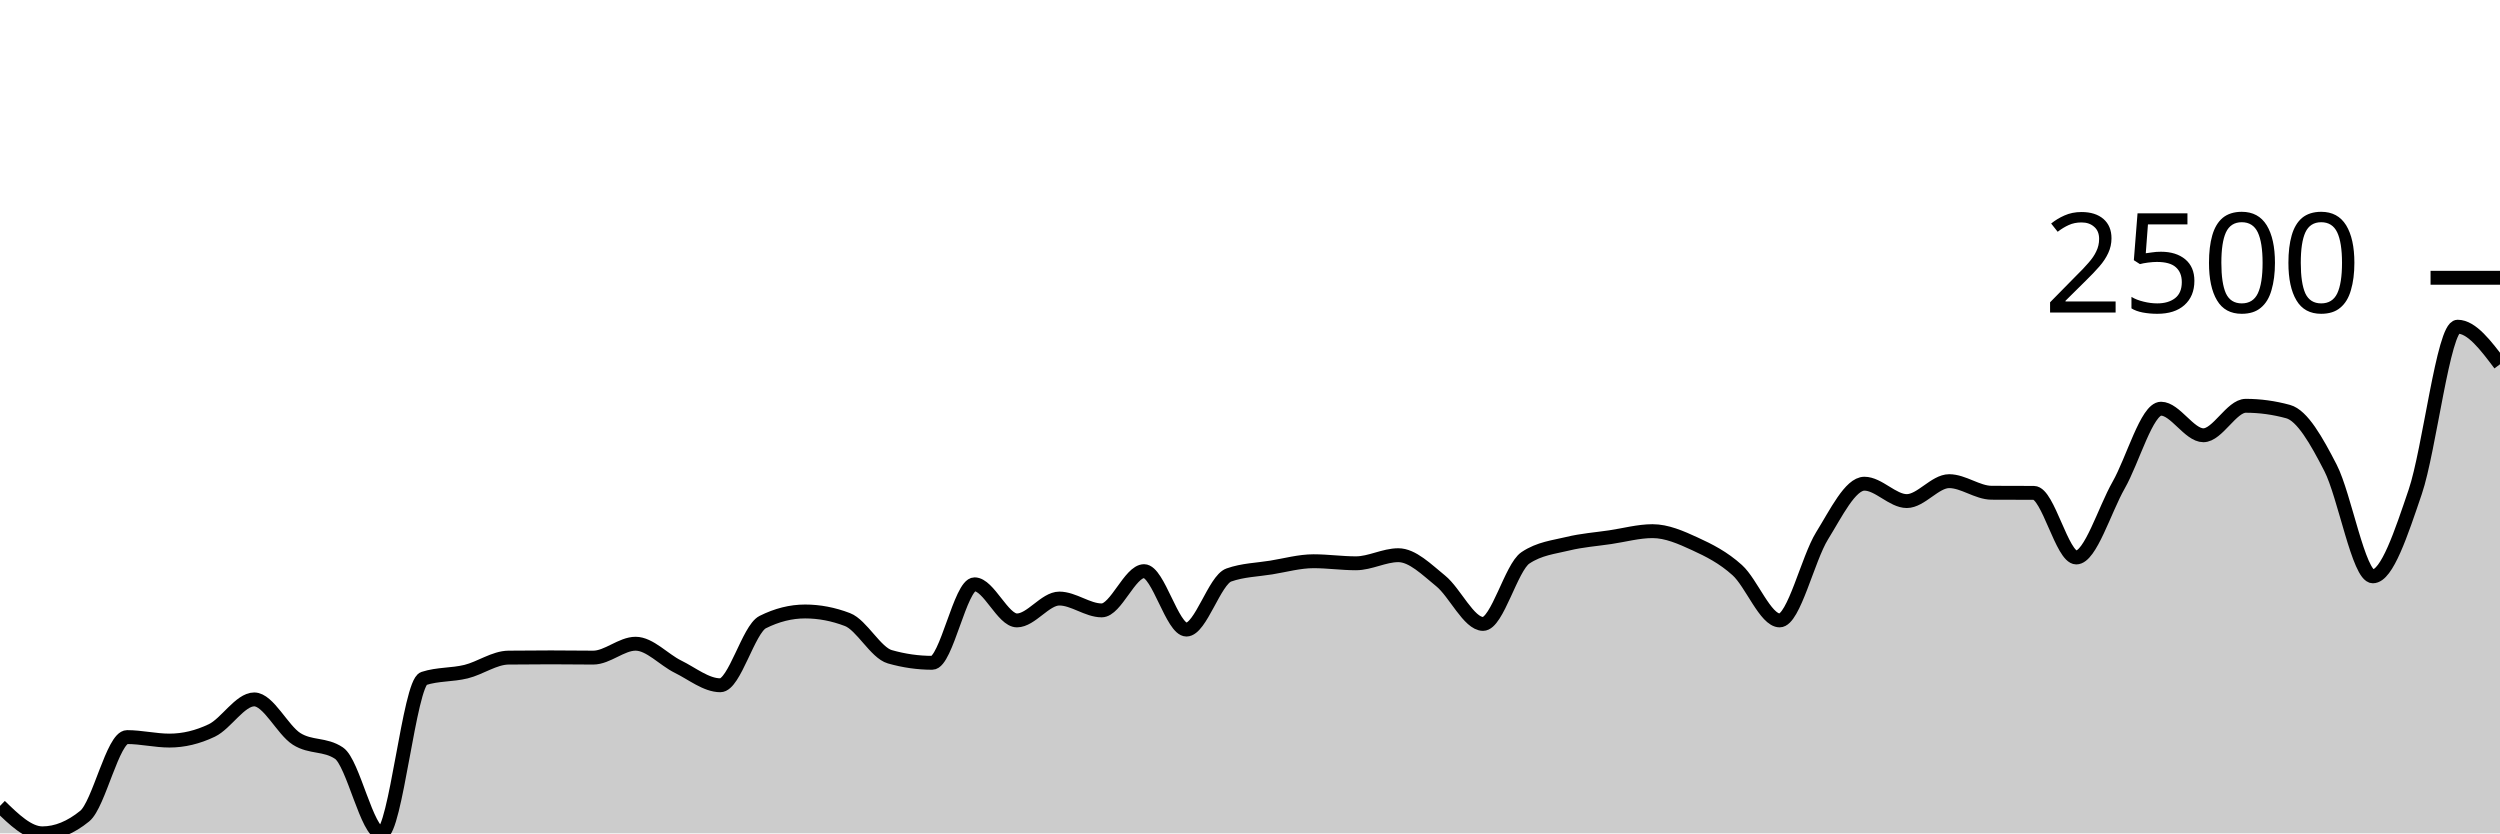
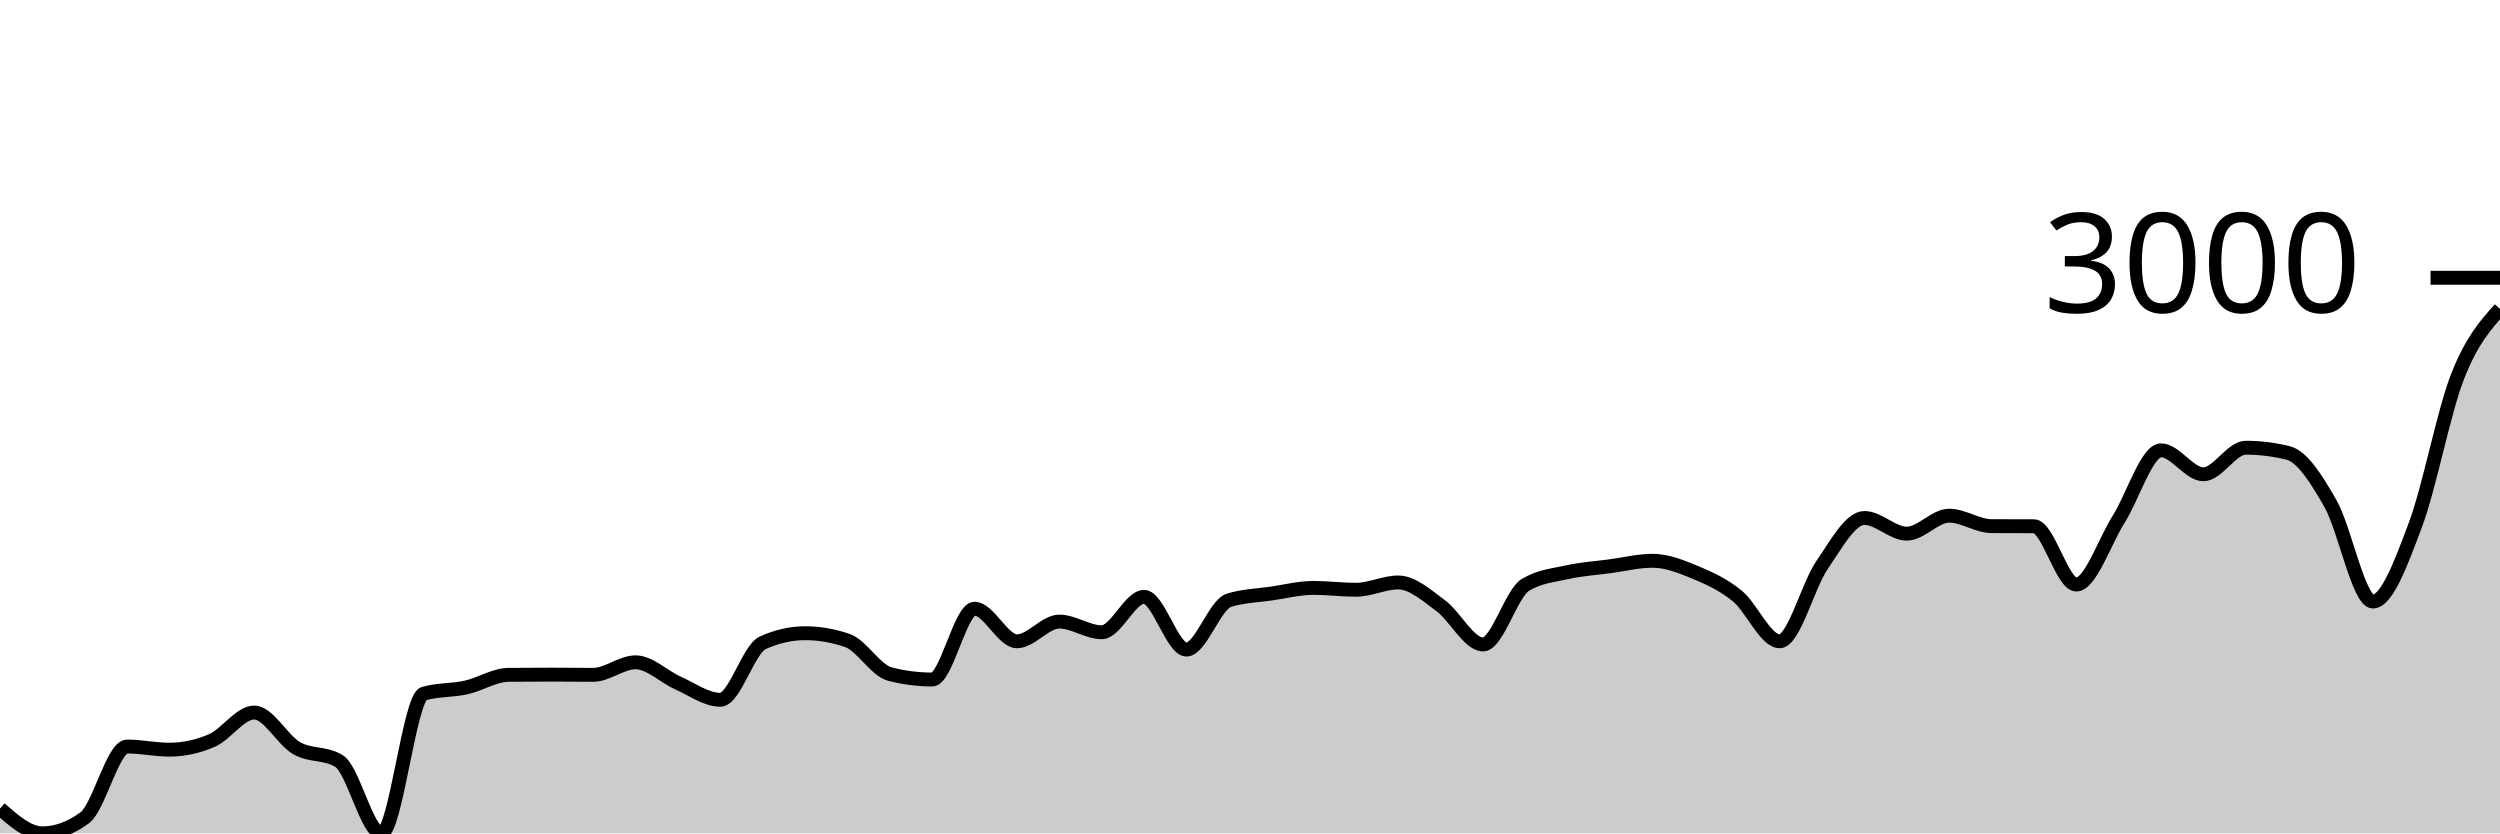
<svg xmlns="http://www.w3.org/2000/svg" viewBox="0 0 180 60">
  <g transform="translate(0,20)">
-     <path class="area" fill="rgba(0, 0, 0, 0.2)" d="M0,38.026C1.017,39.013,2.034,40,3.051,40C4.068,40,5.085,39.586,6.102,38.757C7.119,37.928,8.136,33.07,9.153,33.07C10.169,33.07,11.186,33.322,12.203,33.322C13.22,33.322,14.237,33.078,15.254,32.591C16.271,32.104,17.288,30.357,18.305,30.357C19.322,30.357,20.339,32.555,21.356,33.2C22.373,33.845,23.39,33.542,24.407,34.226C25.424,34.91,26.441,40,27.458,40C28.475,40,29.492,29.183,30.508,28.852C31.525,28.522,32.542,28.607,33.559,28.357C34.576,28.106,35.593,27.359,36.61,27.348C37.627,27.336,38.644,27.33,39.661,27.33C40.678,27.33,41.695,27.348,42.712,27.348C43.729,27.348,44.746,26.348,45.763,26.348C46.78,26.348,47.797,27.501,48.814,28C49.831,28.499,50.847,29.339,51.864,29.339C52.881,29.339,53.898,25.301,54.915,24.791C55.932,24.281,56.949,24.026,57.966,24.026C58.983,24.026,60,24.22,61.017,24.609C62.034,24.997,63.051,26.997,64.068,27.287C65.085,27.577,66.102,27.722,67.119,27.722C68.136,27.722,69.153,22.07,70.169,22.07C71.186,22.07,72.203,24.67,73.22,24.67C74.237,24.67,75.254,23.096,76.271,23.096C77.288,23.096,78.305,23.948,79.322,23.948C80.339,23.948,81.356,21.122,82.373,21.122C83.39,21.122,84.407,25.33,85.424,25.33C86.441,25.33,87.458,21.759,88.475,21.4C89.492,21.041,90.508,21.026,91.525,20.861C92.542,20.696,93.559,20.409,94.576,20.409C95.593,20.409,96.61,20.557,97.627,20.557C98.644,20.557,99.661,19.974,100.678,19.974C101.695,19.974,102.712,21.001,103.729,21.826C104.746,22.651,105.763,24.922,106.78,24.922C107.797,24.922,108.814,20.843,109.831,20.165C110.847,19.487,111.864,19.396,112.881,19.148C113.898,18.9,114.915,18.829,115.932,18.678C116.949,18.528,117.966,18.243,118.983,18.243C120,18.243,121.017,18.688,122.034,19.157C123.051,19.625,124.068,20.133,125.085,21.052C126.102,21.971,127.119,24.67,128.136,24.67C129.153,24.67,130.169,20.223,131.186,18.583C132.203,16.942,133.22,14.826,134.237,14.826C135.254,14.826,136.271,16.078,137.288,16.078C138.305,16.078,139.322,14.643,140.339,14.643C141.356,14.643,142.373,15.472,143.39,15.478C144.407,15.484,145.424,15.481,146.441,15.487C147.458,15.493,148.475,20.139,149.492,20.139C150.508,20.139,151.525,16.716,152.542,14.93C153.559,13.145,154.576,9.426,155.593,9.426C156.61,9.426,157.627,11.339,158.644,11.339C159.661,11.339,160.678,9.217,161.695,9.217C162.712,9.217,163.729,9.357,164.746,9.635C165.763,9.913,166.78,11.71,167.797,13.687C168.814,15.664,169.831,21.496,170.847,21.496C171.864,21.496,172.881,18.404,173.898,15.409C174.915,12.413,175.932,3.522,176.949,3.522C177.966,3.522,178.983,4.874,180,6.226L180,40C178.983,40,177.966,40,176.949,40C175.932,40,174.915,40,173.898,40C172.881,40,171.864,40,170.847,40C169.831,40,168.814,40,167.797,40C166.78,40,165.763,40,164.746,40C163.729,40,162.712,40,161.695,40C160.678,40,159.661,40,158.644,40C157.627,40,156.61,40,155.593,40C154.576,40,153.559,40,152.542,40C151.525,40,150.508,40,149.492,40C148.475,40,147.458,40,146.441,40C145.424,40,144.407,40,143.39,40C142.373,40,141.356,40,140.339,40C139.322,40,138.305,40,137.288,40C136.271,40,135.254,40,134.237,40C133.22,40,132.203,40,131.186,40C130.169,40,129.153,40,128.136,40C127.119,40,126.102,40,125.085,40C124.068,40,123.051,40,122.034,40C121.017,40,120,40,118.983,40C117.966,40,116.949,40,115.932,40C114.915,40,113.898,40,112.881,40C111.864,40,110.847,40,109.831,40C108.814,40,107.797,40,106.78,40C105.763,40,104.746,40,103.729,40C102.712,40,101.695,40,100.678,40C99.661,40,98.644,40,97.627,40C96.61,40,95.593,40,94.576,40C93.559,40,92.542,40,91.525,40C90.508,40,89.492,40,88.475,40C87.458,40,86.441,40,85.424,40C84.407,40,83.39,40,82.373,40C81.356,40,80.339,40,79.322,40C78.305,40,77.288,40,76.271,40C75.254,40,74.237,40,73.22,40C72.203,40,71.186,40,70.169,40C69.153,40,68.136,40,67.119,40C66.102,40,65.085,40,64.068,40C63.051,40,62.034,40,61.017,40C60,40,58.983,40,57.966,40C56.949,40,55.932,40,54.915,40C53.898,40,52.881,40,51.864,40C50.847,40,49.831,40,48.814,40C47.797,40,46.78,40,45.763,40C44.746,40,43.729,40,42.712,40C41.695,40,40.678,40,39.661,40C38.644,40,37.627,40,36.61,40C35.593,40,34.576,40,33.559,40C32.542,40,31.525,40,30.508,40C29.492,40,28.475,40,27.458,40C26.441,40,25.424,40,24.407,40C23.39,40,22.373,40,21.356,40C20.339,40,19.322,40,18.305,40C17.288,40,16.271,40,15.254,40C14.237,40,13.22,40,12.203,40C11.186,40,10.169,40,9.153,40C8.136,40,7.119,40,6.102,40C5.085,40,4.068,40,3.051,40C2.034,40,1.017,40,0,40Z" />
-     <path class="line" stroke="black" fill="none" d="M0,38.026C1.017,39.013,2.034,40,3.051,40C4.068,40,5.085,39.586,6.102,38.757C7.119,37.928,8.136,33.07,9.153,33.07C10.169,33.07,11.186,33.322,12.203,33.322C13.22,33.322,14.237,33.078,15.254,32.591C16.271,32.104,17.288,30.357,18.305,30.357C19.322,30.357,20.339,32.555,21.356,33.2C22.373,33.845,23.39,33.542,24.407,34.226C25.424,34.91,26.441,40,27.458,40C28.475,40,29.492,29.183,30.508,28.852C31.525,28.522,32.542,28.607,33.559,28.357C34.576,28.106,35.593,27.359,36.61,27.348C37.627,27.336,38.644,27.33,39.661,27.33C40.678,27.33,41.695,27.348,42.712,27.348C43.729,27.348,44.746,26.348,45.763,26.348C46.78,26.348,47.797,27.501,48.814,28C49.831,28.499,50.847,29.339,51.864,29.339C52.881,29.339,53.898,25.301,54.915,24.791C55.932,24.281,56.949,24.026,57.966,24.026C58.983,24.026,60,24.22,61.017,24.609C62.034,24.997,63.051,26.997,64.068,27.287C65.085,27.577,66.102,27.722,67.119,27.722C68.136,27.722,69.153,22.07,70.169,22.07C71.186,22.07,72.203,24.67,73.22,24.67C74.237,24.67,75.254,23.096,76.271,23.096C77.288,23.096,78.305,23.948,79.322,23.948C80.339,23.948,81.356,21.122,82.373,21.122C83.39,21.122,84.407,25.33,85.424,25.33C86.441,25.33,87.458,21.759,88.475,21.4C89.492,21.041,90.508,21.026,91.525,20.861C92.542,20.696,93.559,20.409,94.576,20.409C95.593,20.409,96.61,20.557,97.627,20.557C98.644,20.557,99.661,19.974,100.678,19.974C101.695,19.974,102.712,21.001,103.729,21.826C104.746,22.651,105.763,24.922,106.78,24.922C107.797,24.922,108.814,20.843,109.831,20.165C110.847,19.487,111.864,19.396,112.881,19.148C113.898,18.9,114.915,18.829,115.932,18.678C116.949,18.528,117.966,18.243,118.983,18.243C120,18.243,121.017,18.688,122.034,19.157C123.051,19.625,124.068,20.133,125.085,21.052C126.102,21.971,127.119,24.67,128.136,24.67C129.153,24.67,130.169,20.223,131.186,18.583C132.203,16.942,133.22,14.826,134.237,14.826C135.254,14.826,136.271,16.078,137.288,16.078C138.305,16.078,139.322,14.643,140.339,14.643C141.356,14.643,142.373,15.472,143.39,15.478C144.407,15.484,145.424,15.481,146.441,15.487C147.458,15.493,148.475,20.139,149.492,20.139C150.508,20.139,151.525,16.716,152.542,14.93C153.559,13.145,154.576,9.426,155.593,9.426C156.61,9.426,157.627,11.339,158.644,11.339C159.661,11.339,160.678,9.217,161.695,9.217C162.712,9.217,163.729,9.357,164.746,9.635C165.763,9.913,166.78,11.71,167.797,13.687C168.814,15.664,169.831,21.496,170.847,21.496C171.864,21.496,172.881,18.404,173.898,15.409C174.915,12.413,175.932,3.522,176.949,3.522C177.966,3.522,178.983,4.874,180,6.226" />
+     <path class="area" fill="rgba(0, 0, 0, 0.2)" d="M0,38.22C1.017,39.11,2.034,40,3.051,40C4.068,40,5.085,39.626,6.102,38.878C7.119,38.131,8.136,33.749,9.153,33.749C10.169,33.749,11.186,33.976,12.203,33.976C13.22,33.976,14.237,33.757,15.254,33.318C16.271,32.878,17.288,31.302,18.305,31.302C19.322,31.302,20.339,33.285,21.356,33.867C22.373,34.448,23.39,34.175,24.407,34.792C25.424,35.409,26.441,40,27.458,40C28.475,40,29.492,30.243,30.508,29.945C31.525,29.647,32.542,29.724,33.559,29.498C34.576,29.272,35.593,28.599,36.61,28.588C37.627,28.578,38.644,28.573,39.661,28.573C40.678,28.573,41.695,28.588,42.712,28.588C43.729,28.588,44.746,27.686,45.763,27.686C46.78,27.686,47.797,28.727,48.814,29.176C49.831,29.626,50.847,30.384,51.864,30.384C52.881,30.384,53.898,26.742,54.915,26.282C55.932,25.822,56.949,25.592,57.966,25.592C58.983,25.592,60,25.767,61.017,26.118C62.034,26.468,63.051,28.272,64.068,28.533C65.085,28.795,66.102,28.925,67.119,28.925C68.136,28.925,69.153,23.827,70.169,23.827C71.186,23.827,72.203,26.173,73.22,26.173C74.237,26.173,75.254,24.753,76.271,24.753C77.288,24.753,78.305,25.522,79.322,25.522C80.339,25.522,81.356,22.973,82.373,22.973C83.39,22.973,84.407,26.769,85.424,26.769C86.441,26.769,87.458,23.548,88.475,23.224C89.492,22.899,90.508,22.886,91.525,22.737C92.542,22.588,93.559,22.329,94.576,22.329C95.593,22.329,96.61,22.463,97.627,22.463C98.644,22.463,99.661,21.937,100.678,21.937C101.695,21.937,102.712,22.864,103.729,23.608C104.746,24.352,105.763,26.4,106.78,26.4C107.797,26.4,108.814,22.722,109.831,22.11C110.847,21.498,111.864,21.416,112.881,21.192C113.898,20.969,114.915,20.905,115.932,20.769C116.949,20.633,117.966,20.376,118.983,20.376C120,20.376,121.017,20.778,122.034,21.2C123.051,21.622,124.068,22.081,125.085,22.91C126.102,23.739,127.119,26.173,128.136,26.173C129.153,26.173,130.169,22.162,131.186,20.682C132.203,19.203,133.22,17.294,134.237,17.294C135.254,17.294,136.271,18.424,137.288,18.424C138.305,18.424,139.322,17.129,140.339,17.129C141.356,17.129,142.373,17.877,143.39,17.882C144.407,17.888,145.424,17.885,146.441,17.89C147.458,17.895,148.475,22.086,149.492,22.086C150.508,22.086,151.525,18.999,152.542,17.388C153.559,15.778,154.576,12.424,155.593,12.424C156.61,12.424,157.627,14.149,158.644,14.149C159.661,14.149,160.678,12.235,161.695,12.235C162.712,12.235,163.729,12.361,164.746,12.612C165.763,12.863,166.78,14.484,167.797,16.267C168.814,18.05,169.831,23.31,170.847,23.31C171.864,23.31,172.881,20.522,173.898,17.82C174.915,15.118,175.932,9.694,176.949,7.098C177.966,4.502,178.983,3.373,180,2.243L180,40C178.983,40,177.966,40,176.949,40C175.932,40,174.915,40,173.898,40C172.881,40,171.864,40,170.847,40C169.831,40,168.814,40,167.797,40C166.78,40,165.763,40,164.746,40C163.729,40,162.712,40,161.695,40C160.678,40,159.661,40,158.644,40C157.627,40,156.61,40,155.593,40C154.576,40,153.559,40,152.542,40C151.525,40,150.508,40,149.492,40C148.475,40,147.458,40,146.441,40C145.424,40,144.407,40,143.39,40C142.373,40,141.356,40,140.339,40C139.322,40,138.305,40,137.288,40C136.271,40,135.254,40,134.237,40C133.22,40,132.203,40,131.186,40C130.169,40,129.153,40,128.136,40C127.119,40,126.102,40,125.085,40C124.068,40,123.051,40,122.034,40C121.017,40,120,40,118.983,40C117.966,40,116.949,40,115.932,40C114.915,40,113.898,40,112.881,40C111.864,40,110.847,40,109.831,40C108.814,40,107.797,40,106.78,40C105.763,40,104.746,40,103.729,40C102.712,40,101.695,40,100.678,40C99.661,40,98.644,40,97.627,40C96.61,40,95.593,40,94.576,40C93.559,40,92.542,40,91.525,40C90.508,40,89.492,40,88.475,40C87.458,40,86.441,40,85.424,40C84.407,40,83.39,40,82.373,40C81.356,40,80.339,40,79.322,40C78.305,40,77.288,40,76.271,40C75.254,40,74.237,40,73.22,40C72.203,40,71.186,40,70.169,40C69.153,40,68.136,40,67.119,40C66.102,40,65.085,40,64.068,40C63.051,40,62.034,40,61.017,40C60,40,58.983,40,57.966,40C56.949,40,55.932,40,54.915,40C53.898,40,52.881,40,51.864,40C50.847,40,49.831,40,48.814,40C47.797,40,46.78,40,45.763,40C44.746,40,43.729,40,42.712,40C41.695,40,40.678,40,39.661,40C38.644,40,37.627,40,36.61,40C35.593,40,34.576,40,33.559,40C32.542,40,31.525,40,30.508,40C29.492,40,28.475,40,27.458,40C26.441,40,25.424,40,24.407,40C23.39,40,22.373,40,21.356,40C20.339,40,19.322,40,18.305,40C17.288,40,16.271,40,15.254,40C14.237,40,13.22,40,12.203,40C11.186,40,10.169,40,9.153,40C8.136,40,7.119,40,6.102,40C5.085,40,4.068,40,3.051,40C2.034,40,1.017,40,0,40Z" />
+     <path class="line" stroke="black" fill="none" d="M0,38.22C1.017,39.11,2.034,40,3.051,40C4.068,40,5.085,39.626,6.102,38.878C7.119,38.131,8.136,33.749,9.153,33.749C10.169,33.749,11.186,33.976,12.203,33.976C13.22,33.976,14.237,33.757,15.254,33.318C16.271,32.878,17.288,31.302,18.305,31.302C19.322,31.302,20.339,33.285,21.356,33.867C22.373,34.448,23.39,34.175,24.407,34.792C25.424,35.409,26.441,40,27.458,40C28.475,40,29.492,30.243,30.508,29.945C31.525,29.647,32.542,29.724,33.559,29.498C34.576,29.272,35.593,28.599,36.61,28.588C37.627,28.578,38.644,28.573,39.661,28.573C40.678,28.573,41.695,28.588,42.712,28.588C43.729,28.588,44.746,27.686,45.763,27.686C46.78,27.686,47.797,28.727,48.814,29.176C49.831,29.626,50.847,30.384,51.864,30.384C52.881,30.384,53.898,26.742,54.915,26.282C55.932,25.822,56.949,25.592,57.966,25.592C58.983,25.592,60,25.767,61.017,26.118C62.034,26.468,63.051,28.272,64.068,28.533C65.085,28.795,66.102,28.925,67.119,28.925C68.136,28.925,69.153,23.827,70.169,23.827C71.186,23.827,72.203,26.173,73.22,26.173C74.237,26.173,75.254,24.753,76.271,24.753C77.288,24.753,78.305,25.522,79.322,25.522C80.339,25.522,81.356,22.973,82.373,22.973C83.39,22.973,84.407,26.769,85.424,26.769C86.441,26.769,87.458,23.548,88.475,23.224C89.492,22.899,90.508,22.886,91.525,22.737C92.542,22.588,93.559,22.329,94.576,22.329C95.593,22.329,96.61,22.463,97.627,22.463C98.644,22.463,99.661,21.937,100.678,21.937C101.695,21.937,102.712,22.864,103.729,23.608C104.746,24.352,105.763,26.4,106.78,26.4C107.797,26.4,108.814,22.722,109.831,22.11C110.847,21.498,111.864,21.416,112.881,21.192C113.898,20.969,114.915,20.905,115.932,20.769C116.949,20.633,117.966,20.376,118.983,20.376C120,20.376,121.017,20.778,122.034,21.2C123.051,21.622,124.068,22.081,125.085,22.91C126.102,23.739,127.119,26.173,128.136,26.173C129.153,26.173,130.169,22.162,131.186,20.682C132.203,19.203,133.22,17.294,134.237,17.294C135.254,17.294,136.271,18.424,137.288,18.424C138.305,18.424,139.322,17.129,140.339,17.129C141.356,17.129,142.373,17.877,143.39,17.882C144.407,17.888,145.424,17.885,146.441,17.89C147.458,17.895,148.475,22.086,149.492,22.086C150.508,22.086,151.525,18.999,152.542,17.388C153.559,15.778,154.576,12.424,155.593,12.424C156.61,12.424,157.627,14.149,158.644,14.149C159.661,14.149,160.678,12.235,161.695,12.235C162.712,12.235,163.729,12.361,164.746,12.612C165.763,12.863,166.78,14.484,167.797,16.267C168.814,18.05,169.831,23.31,170.847,23.31C171.864,23.31,172.881,20.522,173.898,17.82C174.915,15.118,175.932,9.694,176.949,7.098C177.966,4.502,178.983,3.373,180,2.243" />
    <path class="axis-ceiling" stroke-width="1" stroke="black" fill="none" d="M175,0L180,0" />
-     <text class="axis-ceiling-label" font-family="sans-serif" text-anchor="end" font-size="10px" x="170" y="2.5">2500</text>
+     <text class="axis-ceiling-label" font-family="sans-serif" text-anchor="end" font-size="10px" x="170" y="2.5">3000</text>
  </g>
</svg>
